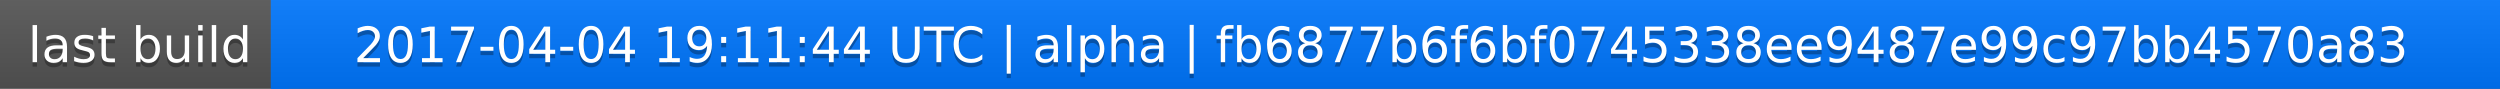
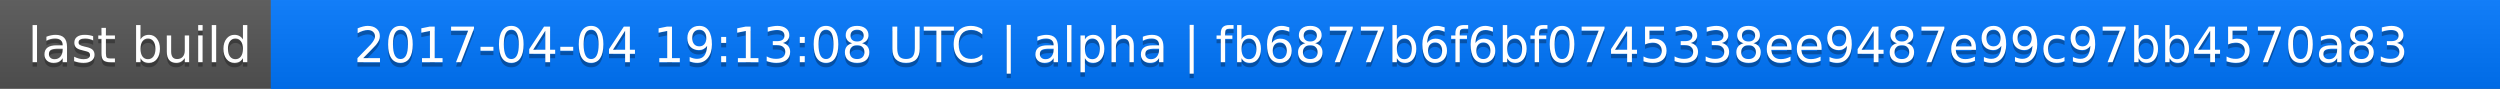
<svg xmlns="http://www.w3.org/2000/svg" width="563" height="20">
  <linearGradient id="a" x2="0" y2="100%">
    <stop offset="0" stop-color="#bbb" stop-opacity=".1" />
    <stop offset="1" stop-opacity=".1" />
  </linearGradient>
  <rect rx="0" width="563" height="20" fill="#555" />
  <rect rx="0" x="61" width="502" height="20" fill="#07f" />
  <path fill="#07f" d="M61 0h4v20h-4z" />
  <rect rx="0" width="563" height="20" fill="url(#a)" />
  <g fill="#fff" text-anchor="middle" font-family="DejaVu Sans,Verdana,Geneva,sans-serif" font-size="11">
    <text x="31.5" y="15" fill="#010101" fill-opacity=".3">last build</text>
    <text x="31.5" y="14">last build</text>
-     <text x="311" y="15" fill="#010101" fill-opacity=".3">2017-04-04 19:11:44 UTC | alpha | fb6877b6f6bf0745338ee9487e99c97bb4570a83</text>
-     <text x="311" y="14">2017-04-04 19:11:44 UTC | alpha | fb6877b6f6bf0745338ee9487e99c97bb4570a83</text>
+     <text x="311" y="15" fill="#010101" fill-opacity=".3">2017-04-04 19:13:08 UTC | alpha | fb6877b6f6bf0745338ee9487e99c97bb4570a83</text>
+     <text x="311" y="14">2017-04-04 19:13:08 UTC | alpha | fb6877b6f6bf0745338ee9487e99c97bb4570a83</text>
  </g>
</svg>
